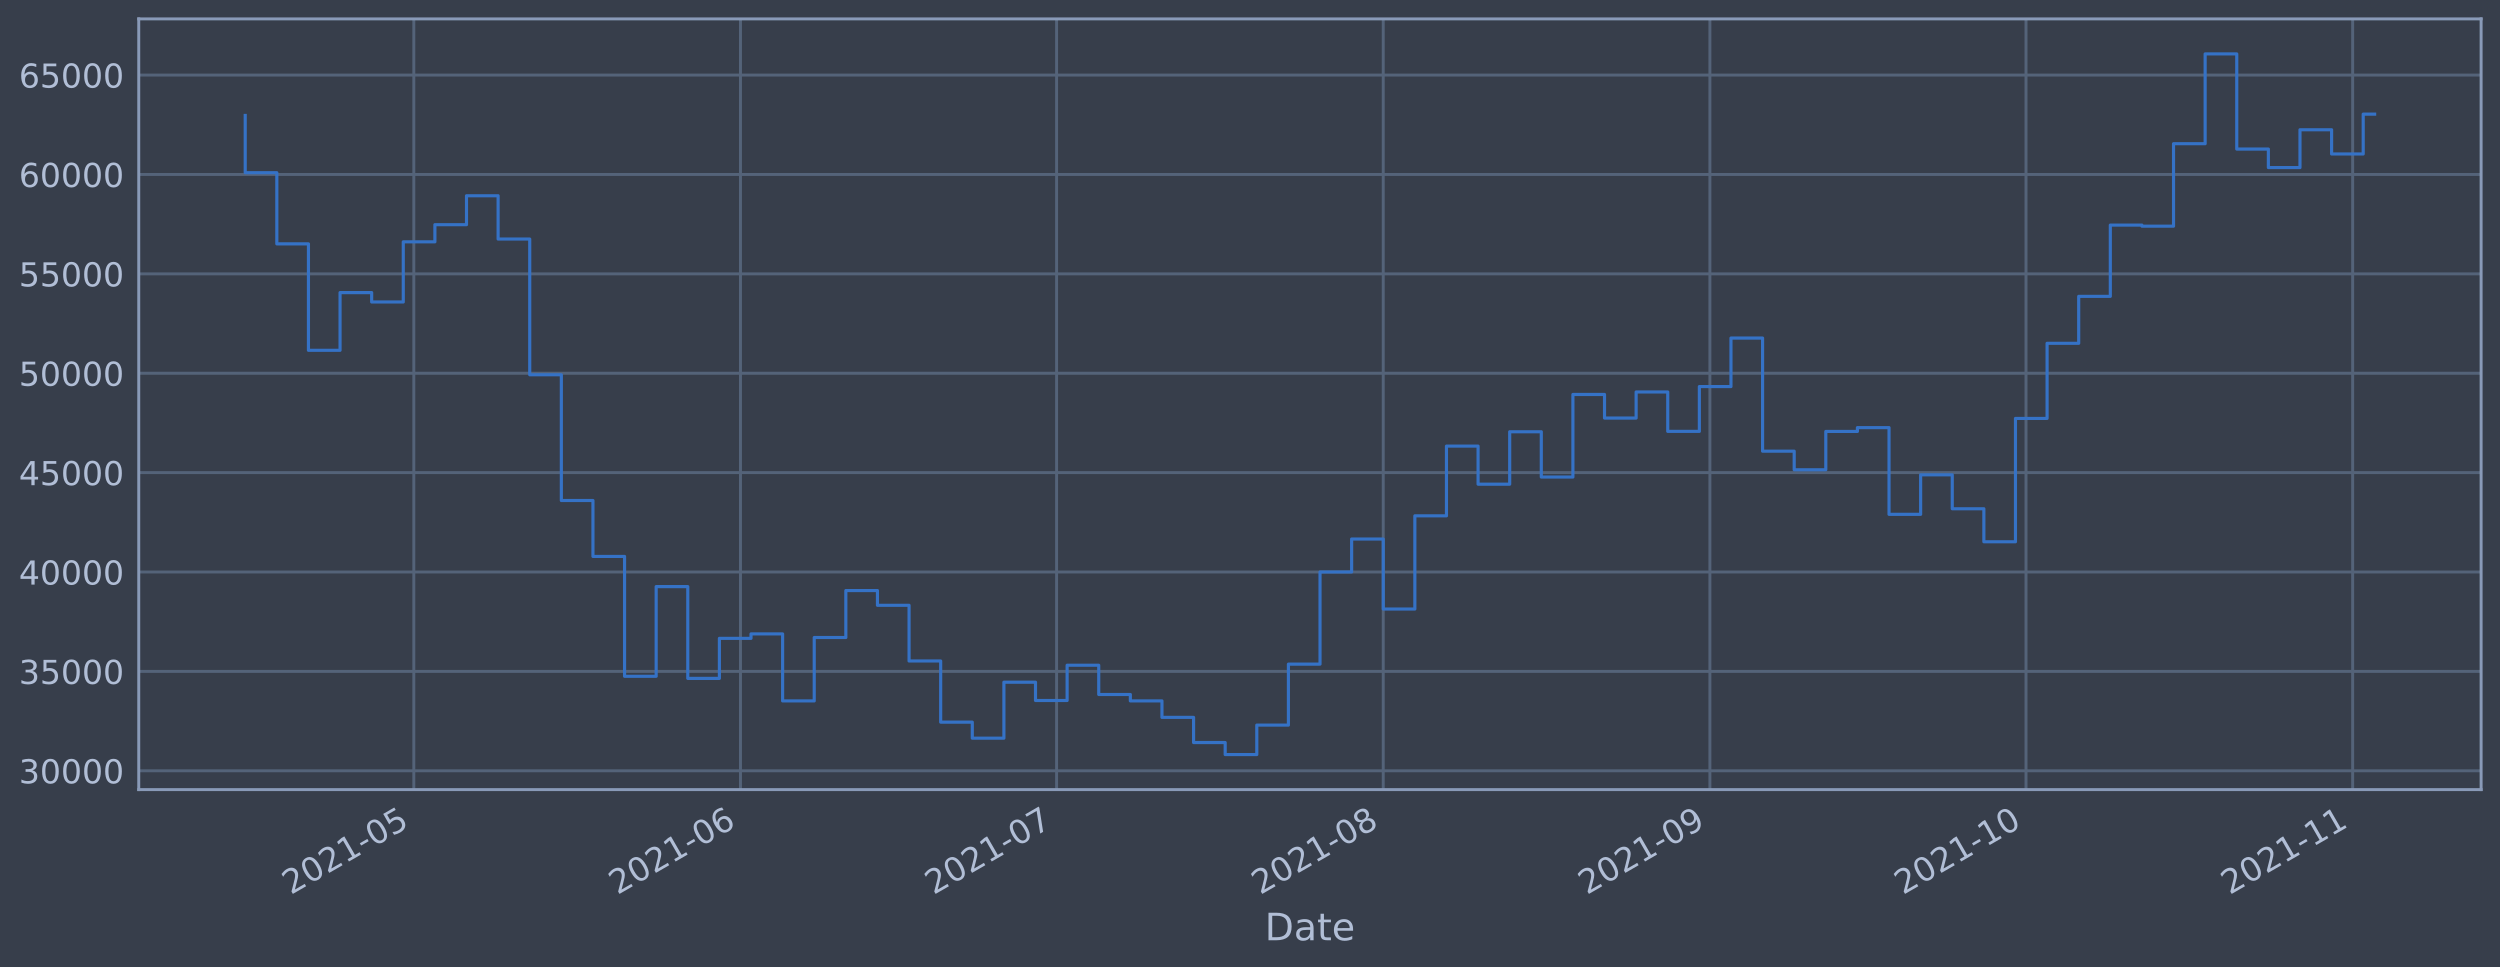
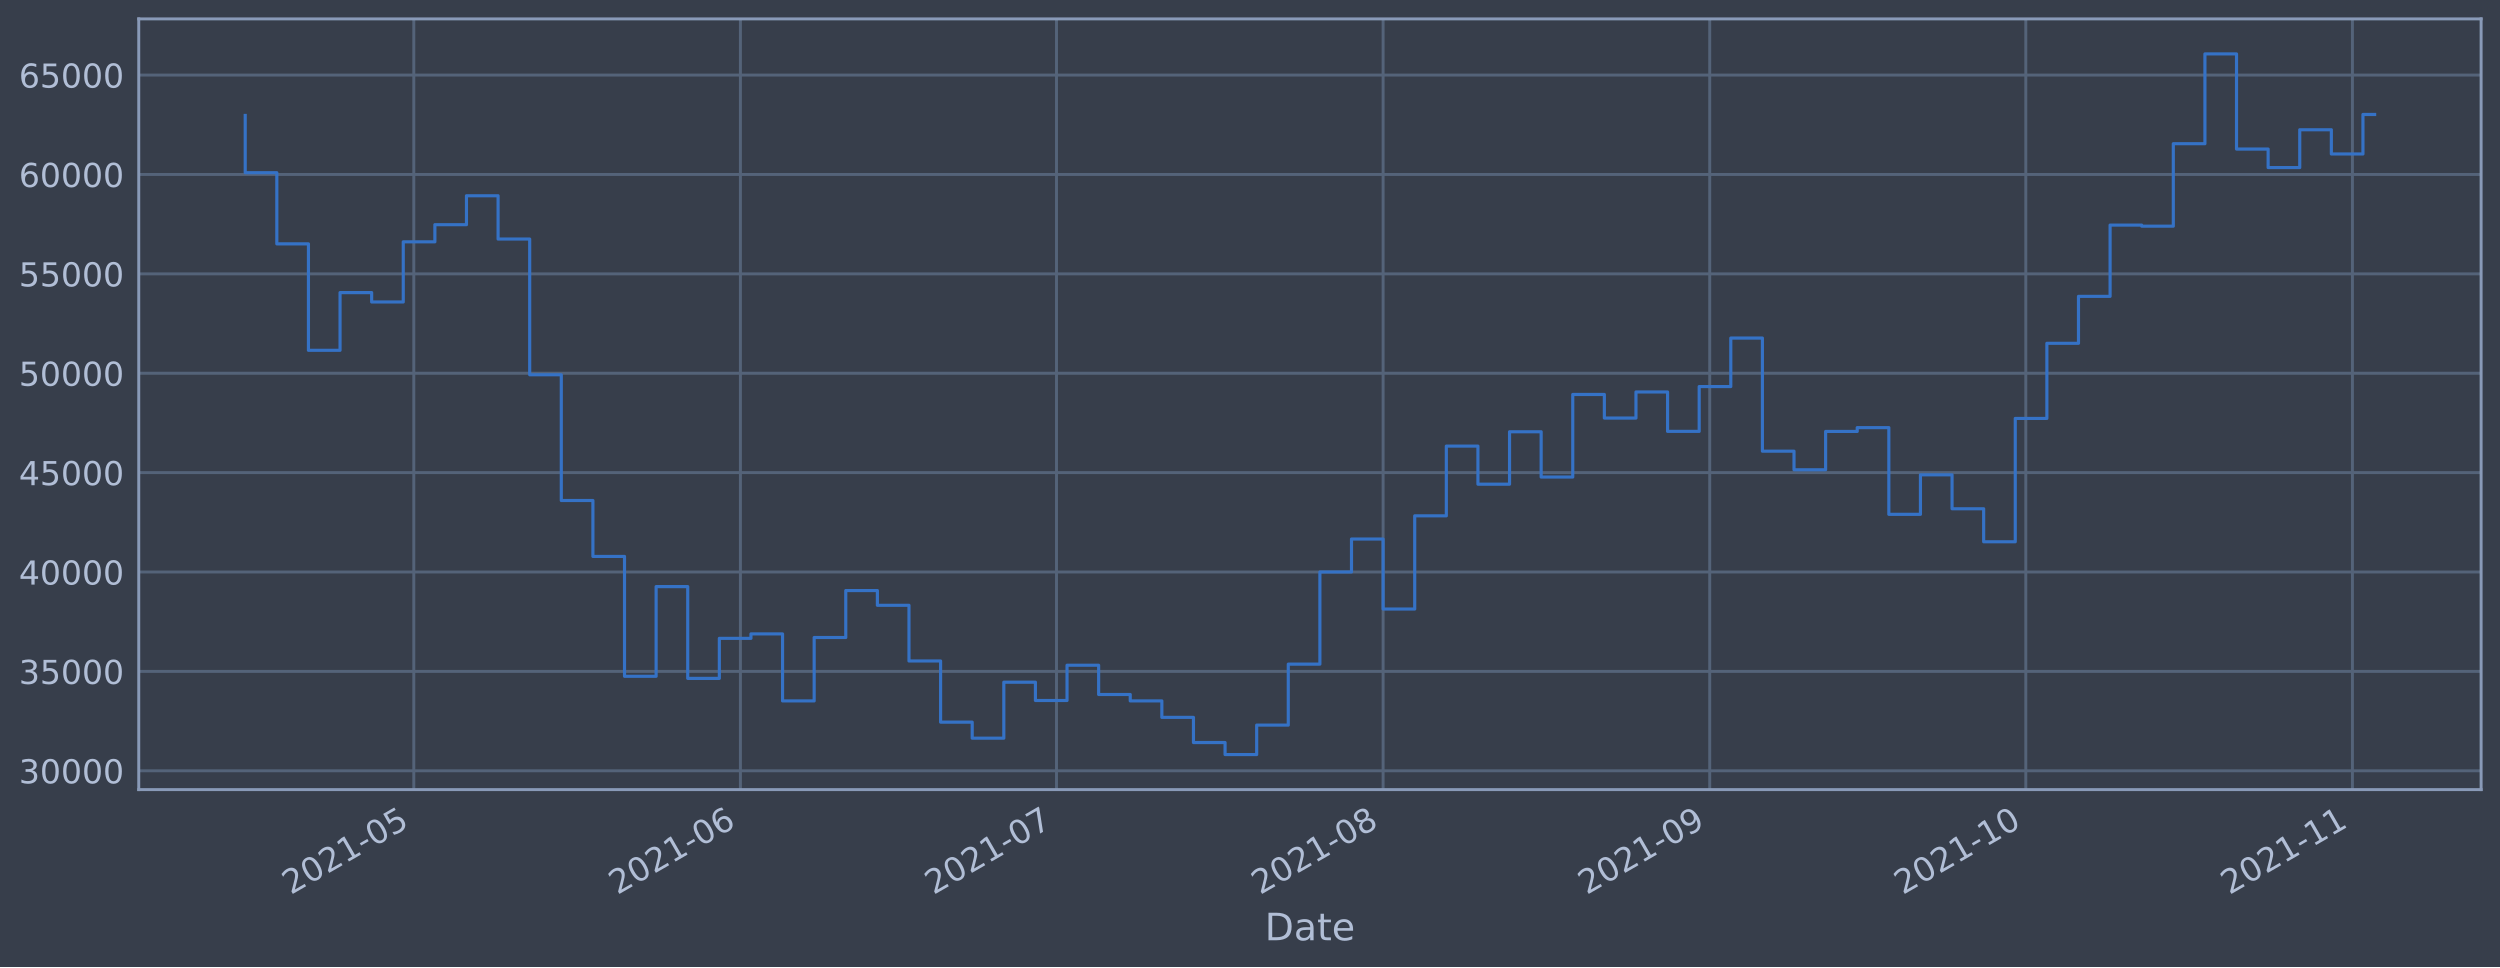
<svg xmlns="http://www.w3.org/2000/svg" xmlns:xlink="http://www.w3.org/1999/xlink" height="368.58pt" version="1.1" viewBox="0 0 952.884 368.58" width="952.884pt">
  <defs>
    <style type="text/css">*{stroke-linecap:butt;stroke-linejoin:round;}</style>
  </defs>
  <g id="figure_1">
    <g id="patch_1">
      <path d="M 0 368.58  L 952.884 368.58  L 952.884 0  L 0 0  z " style="fill:#373e4b;" />
    </g>
    <g id="axes_1">
      <g id="patch_2">
        <path d="M 52.884 300.96  L 945.684 300.96  L 945.684 7.2  L 52.884 7.2  z " style="fill:#373e4b;" />
      </g>
      <g id="matplotlib.axis_1">
        <g id="xtick_1">
          <g id="line2d_1">
-             <path clip-path="url(#p6be4196ba8)" d="M 157.726 300.96  L 157.726 7.2  " style="fill:none;stroke:#546379;stroke-linecap:square;stroke-width:1.12;" />
+             <path clip-path="url(#pecffec908d)" d="M 157.719 300.96  L 157.719 7.2  " style="fill:none;stroke:#546379;stroke-linecap:square;stroke-width:1.12;" />
          </g>
          <g id="line2d_2" />
          <g id="text_1">
-             <g style="fill:#b1bed6;" transform="translate(110.8231 341.1745)rotate(-30)scale(0.126 -0.126)">
+             <g style="fill:#b1bed6;" transform="translate(110.8156 341.1745)rotate(-30)scale(0.126 -0.126)">
              <defs>
                <path d="M 1228 531  L 3431 531  L 3431 0  L 469 0  L 469 531  Q 828 903 1448 1529  Q 2069 2156 2228 2338  Q 2531 2678 2651 2914  Q 2772 3150 2772 3378  Q 2772 3750 2511 3984  Q 2250 4219 1831 4219  Q 1534 4219 1204 4116  Q 875 4013 500 3803  L 500 4441  Q 881 4594 1212 4672  Q 1544 4750 1819 4750  Q 2544 4750 2975 4387  Q 3406 4025 3406 3419  Q 3406 3131 3298 2873  Q 3191 2616 2906 2266  Q 2828 2175 2409 1742  Q 1991 1309 1228 531  z " id="DejaVuSans-32" transform="scale(0.015625)" />
                <path d="M 2034 4250  Q 1547 4250 1301 3770  Q 1056 3291 1056 2328  Q 1056 1369 1301 889  Q 1547 409 2034 409  Q 2525 409 2770 889  Q 3016 1369 3016 2328  Q 3016 3291 2770 3770  Q 2525 4250 2034 4250  z M 2034 4750  Q 2819 4750 3233 4129  Q 3647 3509 3647 2328  Q 3647 1150 3233 529  Q 2819 -91 2034 -91  Q 1250 -91 836 529  Q 422 1150 422 2328  Q 422 3509 836 4129  Q 1250 4750 2034 4750  z " id="DejaVuSans-30" transform="scale(0.015625)" />
                <path d="M 794 531  L 1825 531  L 1825 4091  L 703 3866  L 703 4441  L 1819 4666  L 2450 4666  L 2450 531  L 3481 531  L 3481 0  L 794 0  L 794 531  z " id="DejaVuSans-31" transform="scale(0.015625)" />
                <path d="M 313 2009  L 1997 2009  L 1997 1497  L 313 1497  L 313 2009  z " id="DejaVuSans-2d" transform="scale(0.015625)" />
                <path d="M 691 4666  L 3169 4666  L 3169 4134  L 1269 4134  L 1269 2991  Q 1406 3038 1543 3061  Q 1681 3084 1819 3084  Q 2600 3084 3056 2656  Q 3513 2228 3513 1497  Q 3513 744 3044 326  Q 2575 -91 1722 -91  Q 1428 -91 1123 -41  Q 819 9 494 109  L 494 744  Q 775 591 1075 516  Q 1375 441 1709 441  Q 2250 441 2565 725  Q 2881 1009 2881 1497  Q 2881 1984 2565 2268  Q 2250 2553 1709 2553  Q 1456 2553 1204 2497  Q 953 2441 691 2322  L 691 4666  z " id="DejaVuSans-35" transform="scale(0.015625)" />
              </defs>
              <use xlink:href="#DejaVuSans-32" />
              <use x="63.623" xlink:href="#DejaVuSans-30" />
              <use x="127.246" xlink:href="#DejaVuSans-32" />
              <use x="190.869" xlink:href="#DejaVuSans-31" />
              <use x="254.492" xlink:href="#DejaVuSans-2d" />
              <use x="290.576" xlink:href="#DejaVuSans-30" />
              <use x="354.199" xlink:href="#DejaVuSans-35" />
            </g>
          </g>
        </g>
        <g id="xtick_2">
          <g id="line2d_3">
-             <path clip-path="url(#p6be4196ba8)" d="M 282.232 300.96  L 282.232 7.2  " style="fill:none;stroke:#546379;stroke-linecap:square;stroke-width:1.12;" />
+             <path clip-path="url(#pecffec908d)" d="M 282.21 300.96  L 282.21 7.2  " style="fill:none;stroke:#546379;stroke-linecap:square;stroke-width:1.12;" />
          </g>
          <g id="line2d_4" />
          <g id="text_2">
-             <g style="fill:#b1bed6;" transform="translate(235.3286 341.1745)rotate(-30)scale(0.126 -0.126)">
+             <g style="fill:#b1bed6;" transform="translate(235.3065 341.1745)rotate(-30)scale(0.126 -0.126)">
              <defs>
                <path d="M 2113 2584  Q 1688 2584 1439 2293  Q 1191 2003 1191 1497  Q 1191 994 1439 701  Q 1688 409 2113 409  Q 2538 409 2786 701  Q 3034 994 3034 1497  Q 3034 2003 2786 2293  Q 2538 2584 2113 2584  z M 3366 4563  L 3366 3988  Q 3128 4100 2886 4159  Q 2644 4219 2406 4219  Q 1781 4219 1451 3797  Q 1122 3375 1075 2522  Q 1259 2794 1537 2939  Q 1816 3084 2150 3084  Q 2853 3084 3261 2657  Q 3669 2231 3669 1497  Q 3669 778 3244 343  Q 2819 -91 2113 -91  Q 1303 -91 875 529  Q 447 1150 447 2328  Q 447 3434 972 4092  Q 1497 4750 2381 4750  Q 2619 4750 2861 4703  Q 3103 4656 3366 4563  z " id="DejaVuSans-36" transform="scale(0.015625)" />
              </defs>
              <use xlink:href="#DejaVuSans-32" />
              <use x="63.623" xlink:href="#DejaVuSans-30" />
              <use x="127.246" xlink:href="#DejaVuSans-32" />
              <use x="190.869" xlink:href="#DejaVuSans-31" />
              <use x="254.492" xlink:href="#DejaVuSans-2d" />
              <use x="290.576" xlink:href="#DejaVuSans-30" />
              <use x="354.199" xlink:href="#DejaVuSans-36" />
            </g>
          </g>
        </g>
        <g id="xtick_3">
          <g id="line2d_5">
-             <path clip-path="url(#p6be4196ba8)" d="M 402.721 300.96  L 402.721 7.2  " style="fill:none;stroke:#546379;stroke-linecap:square;stroke-width:1.12;" />
+             <path clip-path="url(#pecffec908d)" d="M 402.685 300.96  L 402.685 7.2  " style="fill:none;stroke:#546379;stroke-linecap:square;stroke-width:1.12;" />
          </g>
          <g id="line2d_6" />
          <g id="text_3">
-             <g style="fill:#b1bed6;" transform="translate(355.8177 341.1745)rotate(-30)scale(0.126 -0.126)">
+             <g style="fill:#b1bed6;" transform="translate(355.7815 341.1745)rotate(-30)scale(0.126 -0.126)">
              <defs>
                <path d="M 525 4666  L 3525 4666  L 3525 4397  L 1831 0  L 1172 0  L 2766 4134  L 525 4134  L 525 4666  z " id="DejaVuSans-37" transform="scale(0.015625)" />
              </defs>
              <use xlink:href="#DejaVuSans-32" />
              <use x="63.623" xlink:href="#DejaVuSans-30" />
              <use x="127.246" xlink:href="#DejaVuSans-32" />
              <use x="190.869" xlink:href="#DejaVuSans-31" />
              <use x="254.492" xlink:href="#DejaVuSans-2d" />
              <use x="290.576" xlink:href="#DejaVuSans-30" />
              <use x="354.199" xlink:href="#DejaVuSans-37" />
            </g>
          </g>
        </g>
        <g id="xtick_4">
          <g id="line2d_7">
-             <path clip-path="url(#p6be4196ba8)" d="M 527.226 300.96  L 527.226 7.2  " style="fill:none;stroke:#546379;stroke-linecap:square;stroke-width:1.12;" />
+             <path clip-path="url(#pecffec908d)" d="M 527.176 300.96  L 527.176 7.2  " style="fill:none;stroke:#546379;stroke-linecap:square;stroke-width:1.12;" />
          </g>
          <g id="line2d_8" />
          <g id="text_4">
-             <g style="fill:#b1bed6;" transform="translate(480.3231 341.1745)rotate(-30)scale(0.126 -0.126)">
+             <g style="fill:#b1bed6;" transform="translate(480.2724 341.1745)rotate(-30)scale(0.126 -0.126)">
              <defs>
                <path d="M 2034 2216  Q 1584 2216 1326 1975  Q 1069 1734 1069 1313  Q 1069 891 1326 650  Q 1584 409 2034 409  Q 2484 409 2743 651  Q 3003 894 3003 1313  Q 3003 1734 2745 1975  Q 2488 2216 2034 2216  z M 1403 2484  Q 997 2584 770 2862  Q 544 3141 544 3541  Q 544 4100 942 4425  Q 1341 4750 2034 4750  Q 2731 4750 3128 4425  Q 3525 4100 3525 3541  Q 3525 3141 3298 2862  Q 3072 2584 2669 2484  Q 3125 2378 3379 2068  Q 3634 1759 3634 1313  Q 3634 634 3220 271  Q 2806 -91 2034 -91  Q 1263 -91 848 271  Q 434 634 434 1313  Q 434 1759 690 2068  Q 947 2378 1403 2484  z M 1172 3481  Q 1172 3119 1398 2916  Q 1625 2713 2034 2713  Q 2441 2713 2670 2916  Q 2900 3119 2900 3481  Q 2900 3844 2670 4047  Q 2441 4250 2034 4250  Q 1625 4250 1398 4047  Q 1172 3844 1172 3481  z " id="DejaVuSans-38" transform="scale(0.015625)" />
              </defs>
              <use xlink:href="#DejaVuSans-32" />
              <use x="63.623" xlink:href="#DejaVuSans-30" />
              <use x="127.246" xlink:href="#DejaVuSans-32" />
              <use x="190.869" xlink:href="#DejaVuSans-31" />
              <use x="254.492" xlink:href="#DejaVuSans-2d" />
              <use x="290.576" xlink:href="#DejaVuSans-30" />
              <use x="354.199" xlink:href="#DejaVuSans-38" />
            </g>
          </g>
        </g>
        <g id="xtick_5">
          <g id="line2d_9">
-             <path clip-path="url(#p6be4196ba8)" d="M 651.732 300.96  L 651.732 7.2  " style="fill:none;stroke:#546379;stroke-linecap:square;stroke-width:1.12;" />
+             <path clip-path="url(#pecffec908d)" d="M 651.667 300.96  L 651.667 7.2  " style="fill:none;stroke:#546379;stroke-linecap:square;stroke-width:1.12;" />
          </g>
          <g id="line2d_10" />
          <g id="text_5">
-             <g style="fill:#b1bed6;" transform="translate(604.8285 341.1745)rotate(-30)scale(0.126 -0.126)">
+             <g style="fill:#b1bed6;" transform="translate(604.7633 341.1745)rotate(-30)scale(0.126 -0.126)">
              <defs>
                <path d="M 703 97  L 703 672  Q 941 559 1184 500  Q 1428 441 1663 441  Q 2288 441 2617 861  Q 2947 1281 2994 2138  Q 2813 1869 2534 1725  Q 2256 1581 1919 1581  Q 1219 1581 811 2004  Q 403 2428 403 3163  Q 403 3881 828 4315  Q 1253 4750 1959 4750  Q 2769 4750 3195 4129  Q 3622 3509 3622 2328  Q 3622 1225 3098 567  Q 2575 -91 1691 -91  Q 1453 -91 1209 -44  Q 966 3 703 97  z M 1959 2075  Q 2384 2075 2632 2365  Q 2881 2656 2881 3163  Q 2881 3666 2632 3958  Q 2384 4250 1959 4250  Q 1534 4250 1286 3958  Q 1038 3666 1038 3163  Q 1038 2656 1286 2365  Q 1534 2075 1959 2075  z " id="DejaVuSans-39" transform="scale(0.015625)" />
              </defs>
              <use xlink:href="#DejaVuSans-32" />
              <use x="63.623" xlink:href="#DejaVuSans-30" />
              <use x="127.246" xlink:href="#DejaVuSans-32" />
              <use x="190.869" xlink:href="#DejaVuSans-31" />
              <use x="254.492" xlink:href="#DejaVuSans-2d" />
              <use x="290.576" xlink:href="#DejaVuSans-30" />
              <use x="354.199" xlink:href="#DejaVuSans-39" />
            </g>
          </g>
        </g>
        <g id="xtick_6">
          <g id="line2d_11">
-             <path clip-path="url(#p6be4196ba8)" d="M 772.221 300.96  L 772.221 7.2  " style="fill:none;stroke:#546379;stroke-linecap:square;stroke-width:1.12;" />
+             <path clip-path="url(#pecffec908d)" d="M 772.142 300.96  L 772.142 7.2  " style="fill:none;stroke:#546379;stroke-linecap:square;stroke-width:1.12;" />
          </g>
          <g id="line2d_12" />
          <g id="text_6">
-             <g style="fill:#b1bed6;" transform="translate(725.3176 341.1745)rotate(-30)scale(0.126 -0.126)">
+             <g style="fill:#b1bed6;" transform="translate(725.2383 341.1745)rotate(-30)scale(0.126 -0.126)">
              <use xlink:href="#DejaVuSans-32" />
              <use x="63.623" xlink:href="#DejaVuSans-30" />
              <use x="127.246" xlink:href="#DejaVuSans-32" />
              <use x="190.869" xlink:href="#DejaVuSans-31" />
              <use x="254.492" xlink:href="#DejaVuSans-2d" />
              <use x="290.576" xlink:href="#DejaVuSans-31" />
              <use x="354.199" xlink:href="#DejaVuSans-30" />
            </g>
          </g>
        </g>
        <g id="xtick_7">
          <g id="line2d_13">
-             <path clip-path="url(#p6be4196ba8)" d="M 896.726 300.96  L 896.726 7.2  " style="fill:none;stroke:#546379;stroke-linecap:square;stroke-width:1.12;" />
+             <path clip-path="url(#pecffec908d)" d="M 896.632 300.96  L 896.632 7.2  " style="fill:none;stroke:#546379;stroke-linecap:square;stroke-width:1.12;" />
          </g>
          <g id="line2d_14" />
          <g id="text_7">
-             <g style="fill:#b1bed6;" transform="translate(849.823 341.1745)rotate(-30)scale(0.126 -0.126)">
+             <g style="fill:#b1bed6;" transform="translate(849.7292 341.1745)rotate(-30)scale(0.126 -0.126)">
              <use xlink:href="#DejaVuSans-32" />
              <use x="63.623" xlink:href="#DejaVuSans-30" />
              <use x="127.246" xlink:href="#DejaVuSans-32" />
              <use x="190.869" xlink:href="#DejaVuSans-31" />
              <use x="254.492" xlink:href="#DejaVuSans-2d" />
              <use x="290.576" xlink:href="#DejaVuSans-31" />
              <use x="354.199" xlink:href="#DejaVuSans-31" />
            </g>
          </g>
        </g>
        <g id="text_8">
          <g style="fill:#b1bed6;" transform="translate(482.0746 358.3856)scale(0.144 -0.144)">
            <defs>
              <path d="M 1259 4147  L 1259 519  L 2022 519  Q 2988 519 3436 956  Q 3884 1394 3884 2338  Q 3884 3275 3436 3711  Q 2988 4147 2022 4147  L 1259 4147  z M 628 4666  L 1925 4666  Q 3281 4666 3915 4102  Q 4550 3538 4550 2338  Q 4550 1131 3912 565  Q 3275 0 1925 0  L 628 0  L 628 4666  z " id="DejaVuSans-44" transform="scale(0.015625)" />
              <path d="M 2194 1759  Q 1497 1759 1228 1600  Q 959 1441 959 1056  Q 959 750 1161 570  Q 1363 391 1709 391  Q 2188 391 2477 730  Q 2766 1069 2766 1631  L 2766 1759  L 2194 1759  z M 3341 1997  L 3341 0  L 2766 0  L 2766 531  Q 2569 213 2275 61  Q 1981 -91 1556 -91  Q 1019 -91 701 211  Q 384 513 384 1019  Q 384 1609 779 1909  Q 1175 2209 1959 2209  L 2766 2209  L 2766 2266  Q 2766 2663 2505 2880  Q 2244 3097 1772 3097  Q 1472 3097 1187 3025  Q 903 2953 641 2809  L 641 3341  Q 956 3463 1253 3523  Q 1550 3584 1831 3584  Q 2591 3584 2966 3190  Q 3341 2797 3341 1997  z " id="DejaVuSans-61" transform="scale(0.015625)" />
              <path d="M 1172 4494  L 1172 3500  L 2356 3500  L 2356 3053  L 1172 3053  L 1172 1153  Q 1172 725 1289 603  Q 1406 481 1766 481  L 2356 481  L 2356 0  L 1766 0  Q 1100 0 847 248  Q 594 497 594 1153  L 594 3053  L 172 3053  L 172 3500  L 594 3500  L 594 4494  L 1172 4494  z " id="DejaVuSans-74" transform="scale(0.015625)" />
              <path d="M 3597 1894  L 3597 1613  L 953 1613  Q 991 1019 1311 708  Q 1631 397 2203 397  Q 2534 397 2845 478  Q 3156 559 3463 722  L 3463 178  Q 3153 47 2828 -22  Q 2503 -91 2169 -91  Q 1331 -91 842 396  Q 353 884 353 1716  Q 353 2575 817 3079  Q 1281 3584 2069 3584  Q 2775 3584 3186 3129  Q 3597 2675 3597 1894  z M 3022 2063  Q 3016 2534 2758 2815  Q 2500 3097 2075 3097  Q 1594 3097 1305 2825  Q 1016 2553 972 2059  L 3022 2063  z " id="DejaVuSans-65" transform="scale(0.015625)" />
            </defs>
            <use xlink:href="#DejaVuSans-44" />
            <use x="77.002" xlink:href="#DejaVuSans-61" />
            <use x="138.281" xlink:href="#DejaVuSans-74" />
            <use x="177.49" xlink:href="#DejaVuSans-65" />
          </g>
        </g>
      </g>
      <g id="matplotlib.axis_2">
        <g id="ytick_1">
          <g id="line2d_15">
-             <path clip-path="url(#p6be4196ba8)" d="M 52.884 293.789  L 945.684 293.789  " style="fill:none;stroke:#546379;stroke-linecap:square;stroke-width:1.12;" />
+             <path clip-path="url(#pecffec908d)" d="M 52.884 293.789  L 945.684 293.789  " style="fill:none;stroke:#546379;stroke-linecap:square;stroke-width:1.12;" />
          </g>
          <g id="line2d_16" />
          <g id="text_9">
            <g style="fill:#b1bed6;" transform="translate(7.2 298.5763)scale(0.126 -0.126)">
              <defs>
                <path d="M 2597 2516  Q 3050 2419 3304 2112  Q 3559 1806 3559 1356  Q 3559 666 3084 287  Q 2609 -91 1734 -91  Q 1441 -91 1130 -33  Q 819 25 488 141  L 488 750  Q 750 597 1062 519  Q 1375 441 1716 441  Q 2309 441 2620 675  Q 2931 909 2931 1356  Q 2931 1769 2642 2001  Q 2353 2234 1838 2234  L 1294 2234  L 1294 2753  L 1863 2753  Q 2328 2753 2575 2939  Q 2822 3125 2822 3475  Q 2822 3834 2567 4026  Q 2313 4219 1838 4219  Q 1578 4219 1281 4162  Q 984 4106 628 3988  L 628 4550  Q 988 4650 1302 4700  Q 1616 4750 1894 4750  Q 2613 4750 3031 4423  Q 3450 4097 3450 3541  Q 3450 3153 3228 2886  Q 3006 2619 2597 2516  z " id="DejaVuSans-33" transform="scale(0.015625)" />
              </defs>
              <use xlink:href="#DejaVuSans-33" />
              <use x="63.623" xlink:href="#DejaVuSans-30" />
              <use x="127.246" xlink:href="#DejaVuSans-30" />
              <use x="190.869" xlink:href="#DejaVuSans-30" />
              <use x="254.492" xlink:href="#DejaVuSans-30" />
            </g>
          </g>
        </g>
        <g id="ytick_2">
          <g id="line2d_17">
-             <path clip-path="url(#p6be4196ba8)" d="M 52.884 255.907  L 945.684 255.907  " style="fill:none;stroke:#546379;stroke-linecap:square;stroke-width:1.12;" />
+             <path clip-path="url(#pecffec908d)" d="M 52.884 255.907  L 945.684 255.907  " style="fill:none;stroke:#546379;stroke-linecap:square;stroke-width:1.12;" />
          </g>
          <g id="line2d_18" />
          <g id="text_10">
            <g style="fill:#b1bed6;" transform="translate(7.2 260.6936)scale(0.126 -0.126)">
              <use xlink:href="#DejaVuSans-33" />
              <use x="63.623" xlink:href="#DejaVuSans-35" />
              <use x="127.246" xlink:href="#DejaVuSans-30" />
              <use x="190.869" xlink:href="#DejaVuSans-30" />
              <use x="254.492" xlink:href="#DejaVuSans-30" />
            </g>
          </g>
        </g>
        <g id="ytick_3">
          <g id="line2d_19">
-             <path clip-path="url(#p6be4196ba8)" d="M 52.884 218.024  L 945.684 218.024  " style="fill:none;stroke:#546379;stroke-linecap:square;stroke-width:1.12;" />
+             <path clip-path="url(#pecffec908d)" d="M 52.884 218.024  L 945.684 218.024  " style="fill:none;stroke:#546379;stroke-linecap:square;stroke-width:1.12;" />
          </g>
          <g id="line2d_20" />
          <g id="text_11">
            <g style="fill:#b1bed6;" transform="translate(7.2 222.811)scale(0.126 -0.126)">
              <defs>
                <path d="M 2419 4116  L 825 1625  L 2419 1625  L 2419 4116  z M 2253 4666  L 3047 4666  L 3047 1625  L 3713 1625  L 3713 1100  L 3047 1100  L 3047 0  L 2419 0  L 2419 1100  L 313 1100  L 313 1709  L 2253 4666  z " id="DejaVuSans-34" transform="scale(0.015625)" />
              </defs>
              <use xlink:href="#DejaVuSans-34" />
              <use x="63.623" xlink:href="#DejaVuSans-30" />
              <use x="127.246" xlink:href="#DejaVuSans-30" />
              <use x="190.869" xlink:href="#DejaVuSans-30" />
              <use x="254.492" xlink:href="#DejaVuSans-30" />
            </g>
          </g>
        </g>
        <g id="ytick_4">
          <g id="line2d_21">
-             <path clip-path="url(#p6be4196ba8)" d="M 52.884 180.141  L 945.684 180.141  " style="fill:none;stroke:#546379;stroke-linecap:square;stroke-width:1.12;" />
+             <path clip-path="url(#pecffec908d)" d="M 52.884 180.141  L 945.684 180.141  " style="fill:none;stroke:#546379;stroke-linecap:square;stroke-width:1.12;" />
          </g>
          <g id="line2d_22" />
          <g id="text_12">
            <g style="fill:#b1bed6;" transform="translate(7.2 184.9284)scale(0.126 -0.126)">
              <use xlink:href="#DejaVuSans-34" />
              <use x="63.623" xlink:href="#DejaVuSans-35" />
              <use x="127.246" xlink:href="#DejaVuSans-30" />
              <use x="190.869" xlink:href="#DejaVuSans-30" />
              <use x="254.492" xlink:href="#DejaVuSans-30" />
            </g>
          </g>
        </g>
        <g id="ytick_5">
          <g id="line2d_23">
-             <path clip-path="url(#p6be4196ba8)" d="M 52.884 142.259  L 945.684 142.259  " style="fill:none;stroke:#546379;stroke-linecap:square;stroke-width:1.12;" />
+             <path clip-path="url(#pecffec908d)" d="M 52.884 142.259  L 945.684 142.259  " style="fill:none;stroke:#546379;stroke-linecap:square;stroke-width:1.12;" />
          </g>
          <g id="line2d_24" />
          <g id="text_13">
            <g style="fill:#b1bed6;" transform="translate(7.2 147.0457)scale(0.126 -0.126)">
              <use xlink:href="#DejaVuSans-35" />
              <use x="63.623" xlink:href="#DejaVuSans-30" />
              <use x="127.246" xlink:href="#DejaVuSans-30" />
              <use x="190.869" xlink:href="#DejaVuSans-30" />
              <use x="254.492" xlink:href="#DejaVuSans-30" />
            </g>
          </g>
        </g>
        <g id="ytick_6">
          <g id="line2d_25">
-             <path clip-path="url(#p6be4196ba8)" d="M 52.884 104.376  L 945.684 104.376  " style="fill:none;stroke:#546379;stroke-linecap:square;stroke-width:1.12;" />
+             <path clip-path="url(#pecffec908d)" d="M 52.884 104.376  L 945.684 104.376  " style="fill:none;stroke:#546379;stroke-linecap:square;stroke-width:1.12;" />
          </g>
          <g id="line2d_26" />
          <g id="text_14">
            <g style="fill:#b1bed6;" transform="translate(7.2 109.1631)scale(0.126 -0.126)">
              <use xlink:href="#DejaVuSans-35" />
              <use x="63.623" xlink:href="#DejaVuSans-35" />
              <use x="127.246" xlink:href="#DejaVuSans-30" />
              <use x="190.869" xlink:href="#DejaVuSans-30" />
              <use x="254.492" xlink:href="#DejaVuSans-30" />
            </g>
          </g>
        </g>
        <g id="ytick_7">
          <g id="line2d_27">
-             <path clip-path="url(#p6be4196ba8)" d="M 52.884 66.493  L 945.684 66.493  " style="fill:none;stroke:#546379;stroke-linecap:square;stroke-width:1.12;" />
+             <path clip-path="url(#pecffec908d)" d="M 52.884 66.493  L 945.684 66.493  " style="fill:none;stroke:#546379;stroke-linecap:square;stroke-width:1.12;" />
          </g>
          <g id="line2d_28" />
          <g id="text_15">
            <g style="fill:#b1bed6;" transform="translate(7.2 71.28047)scale(0.126 -0.126)">
              <use xlink:href="#DejaVuSans-36" />
              <use x="63.623" xlink:href="#DejaVuSans-30" />
              <use x="127.246" xlink:href="#DejaVuSans-30" />
              <use x="190.869" xlink:href="#DejaVuSans-30" />
              <use x="254.492" xlink:href="#DejaVuSans-30" />
            </g>
          </g>
        </g>
        <g id="ytick_8">
          <g id="line2d_29">
-             <path clip-path="url(#p6be4196ba8)" d="M 52.884 28.611  L 945.684 28.611  " style="fill:none;stroke:#546379;stroke-linecap:square;stroke-width:1.12;" />
+             <path clip-path="url(#pecffec908d)" d="M 52.884 28.611  L 945.684 28.611  " style="fill:none;stroke:#546379;stroke-linecap:square;stroke-width:1.12;" />
          </g>
          <g id="line2d_30" />
          <g id="text_16">
            <g style="fill:#b1bed6;" transform="translate(7.2 33.39783)scale(0.126 -0.126)">
              <use xlink:href="#DejaVuSans-36" />
              <use x="63.623" xlink:href="#DejaVuSans-35" />
              <use x="127.246" xlink:href="#DejaVuSans-30" />
              <use x="190.869" xlink:href="#DejaVuSans-30" />
              <use x="254.492" xlink:href="#DejaVuSans-30" />
            </g>
          </g>
        </g>
      </g>
      <g id="line2d_31">
-         <path clip-path="url(#p6be4196ba8)" d="M 93.466 43.998  L 93.466 65.834  L 105.514 65.834  L 105.514 92.951  L 117.563 92.951  L 117.563 133.522  L 129.612 133.522  L 129.612 111.523  L 141.661 111.523  L 141.661 115.103  L 153.71 115.103  L 153.71 92.174  L 165.759 92.174  L 165.759 85.638  L 177.808 85.638  L 177.808 74.609  L 189.857 74.609  L 189.857 91.117  L 201.906 91.117  L 201.906 142.846  L 213.955 142.846  L 213.955 190.777  L 226.004 190.777  L 226.004 212.082  L 238.052 212.082  L 238.052 257.766  L 250.101 257.766  L 250.101 223.585  L 262.15 223.585  L 262.15 258.576  L 274.199 258.576  L 274.199 243.31  L 286.248 243.31  L 286.248 241.621  L 298.297 241.621  L 298.297 267.159  L 310.346 267.159  L 310.346 242.992  L 322.395 242.992  L 322.395 225.094  L 334.444 225.094  L 334.444 230.716  L 346.493 230.716  L 346.493 251.935  L 358.542 251.935  L 358.542 275.245  L 370.591 275.245  L 370.591 281.359  L 382.639 281.359  L 382.639 260.023  L 394.688 260.023  L 394.688 266.992  L 406.737 266.992  L 406.737 253.563  L 418.786 253.563  L 418.786 264.703  L 430.835 264.703  L 430.835 267.153  L 442.884 267.153  L 442.884 273.434  L 454.933 273.434  L 454.933 283.021  L 466.982 283.021  L 466.982 287.607  L 479.031 287.607  L 479.031 276.379  L 491.08 276.379  L 491.08 253.14  L 503.129 253.14  L 503.129 218.005  L 515.177 218.005  L 515.177 205.454  L 527.226 205.454  L 527.226 232.131  L 539.275 232.131  L 539.275 196.613  L 551.324 196.613  L 551.324 170.038  L 563.373 170.038  L 563.373 184.553  L 575.422 184.553  L 575.422 164.561  L 587.471 164.561  L 587.471 181.824  L 599.52 181.824  L 599.52 150.35  L 611.569 150.35  L 611.569 159.347  L 623.618 159.347  L 623.618 149.404  L 635.667 149.404  L 635.667 164.422  L 647.715 164.422  L 647.715 147.342  L 659.764 147.342  L 659.764 128.855  L 671.813 128.855  L 671.813 171.971  L 683.862 171.971  L 683.862 179.044  L 695.911 179.044  L 695.911 164.442  L 707.96 164.442  L 707.96 162.991  L 720.009 162.991  L 720.009 196.04  L 732.058 196.04  L 732.058 180.983  L 744.107 180.983  L 744.107 193.911  L 756.156 193.911  L 756.156 206.49  L 768.205 206.49  L 768.205 159.479  L 780.253 159.479  L 780.253 130.85  L 792.302 130.85  L 792.302 112.958  L 804.351 112.958  L 804.351 85.798  L 816.4 85.798  L 816.4 86.21  L 828.449 86.21  L 828.449 54.779  L 840.498 54.779  L 840.498 20.553  L 852.547 20.553  L 852.547 56.816  L 864.596 56.816  L 864.596 63.878  L 876.645 63.878  L 876.645 49.452  L 888.694 49.452  L 888.694 58.693  L 900.743 58.693  L 900.743 43.503  L 905.102 43.503  L 905.102 43.503  " style="fill:none;stroke:#3572c6;stroke-linecap:square;stroke-width:1.2;" />
+         <path clip-path="url(#pecffec908d)" d="M 93.466 43.998  L 93.466 65.834  L 105.513 65.834  L 105.513 92.951  L 117.561 92.951  L 117.561 133.522  L 129.608 133.522  L 129.608 111.523  L 141.656 111.523  L 141.656 115.103  L 153.703 115.103  L 153.703 92.174  L 165.751 92.174  L 165.751 85.638  L 177.798 85.638  L 177.798 74.609  L 189.846 74.609  L 189.846 91.117  L 201.893 91.117  L 201.893 142.846  L 213.941 142.846  L 213.941 190.777  L 225.988 190.777  L 225.988 212.082  L 238.036 212.082  L 238.036 257.766  L 250.083 257.766  L 250.083 223.585  L 262.131 223.585  L 262.131 258.576  L 274.178 258.576  L 274.178 243.31  L 286.226 243.31  L 286.226 241.621  L 298.273 241.621  L 298.273 267.159  L 310.321 267.159  L 310.321 242.992  L 322.368 242.992  L 322.368 225.094  L 334.416 225.094  L 334.416 230.716  L 346.463 230.716  L 346.463 251.935  L 358.511 251.935  L 358.511 275.245  L 370.558 275.245  L 370.558 281.359  L 382.606 281.359  L 382.606 260.023  L 394.653 260.023  L 394.653 266.992  L 406.701 266.992  L 406.701 253.563  L 418.748 253.563  L 418.748 264.703  L 430.796 264.703  L 430.796 267.153  L 442.843 267.153  L 442.843 273.434  L 454.891 273.434  L 454.891 283.021  L 466.938 283.021  L 466.938 287.607  L 478.986 287.607  L 478.986 276.379  L 491.033 276.379  L 491.033 253.14  L 503.081 253.14  L 503.081 218.005  L 515.128 218.005  L 515.128 205.454  L 527.176 205.454  L 527.176 232.131  L 539.223 232.131  L 539.223 196.613  L 551.271 196.613  L 551.271 170.038  L 563.318 170.038  L 563.318 184.553  L 575.366 184.553  L 575.366 164.561  L 587.413 164.561  L 587.413 181.824  L 599.461 181.824  L 599.461 150.35  L 611.508 150.35  L 611.508 159.347  L 623.556 159.347  L 623.556 149.404  L 635.603 149.404  L 635.603 164.422  L 647.651 164.422  L 647.651 147.342  L 659.698 147.342  L 659.698 128.855  L 671.746 128.855  L 671.746 171.971  L 683.793 171.971  L 683.793 179.044  L 695.841 179.044  L 695.841 164.442  L 707.888 164.442  L 707.888 162.991  L 719.936 162.991  L 719.936 196.04  L 731.983 196.04  L 731.983 180.983  L 744.031 180.983  L 744.031 193.911  L 756.078 193.911  L 756.078 206.49  L 768.126 206.49  L 768.126 159.479  L 780.173 159.479  L 780.173 130.85  L 792.221 130.85  L 792.221 112.958  L 804.268 112.958  L 804.268 85.798  L 816.316 85.798  L 816.316 86.21  L 828.363 86.21  L 828.363 54.779  L 840.411 54.779  L 840.411 20.553  L 852.458 20.553  L 852.458 56.816  L 864.506 56.816  L 864.506 63.878  L 876.553 63.878  L 876.553 49.452  L 888.601 49.452  L 888.601 58.693  L 900.648 58.693  L 900.648 43.627  L 905.102 43.627  L 905.102 43.627  " style="fill:none;stroke:#3572c6;stroke-linecap:square;stroke-width:1.2;" />
      </g>
      <g id="patch_3">
        <path d="M 52.884 300.96  L 52.884 7.2  " style="fill:none;stroke:#899ab8;stroke-linecap:square;stroke-linejoin:miter;stroke-width:1.12;" />
      </g>
      <g id="patch_4">
        <path d="M 945.684 300.96  L 945.684 7.2  " style="fill:none;stroke:#899ab8;stroke-linecap:square;stroke-linejoin:miter;stroke-width:1.12;" />
      </g>
      <g id="patch_5">
        <path d="M 52.884 300.96  L 945.684 300.96  " style="fill:none;stroke:#899ab8;stroke-linecap:square;stroke-linejoin:miter;stroke-width:1.12;" />
      </g>
      <g id="patch_6">
        <path d="M 52.884 7.2  L 945.684 7.2  " style="fill:none;stroke:#899ab8;stroke-linecap:square;stroke-linejoin:miter;stroke-width:1.12;" />
      </g>
    </g>
  </g>
  <defs>
-     <clipPath id="p6be4196ba8">
+     <clipPath id="pecffec908d">
      <rect height="293.76" width="892.8" x="52.884" y="7.2" />
    </clipPath>
  </defs>
</svg>
